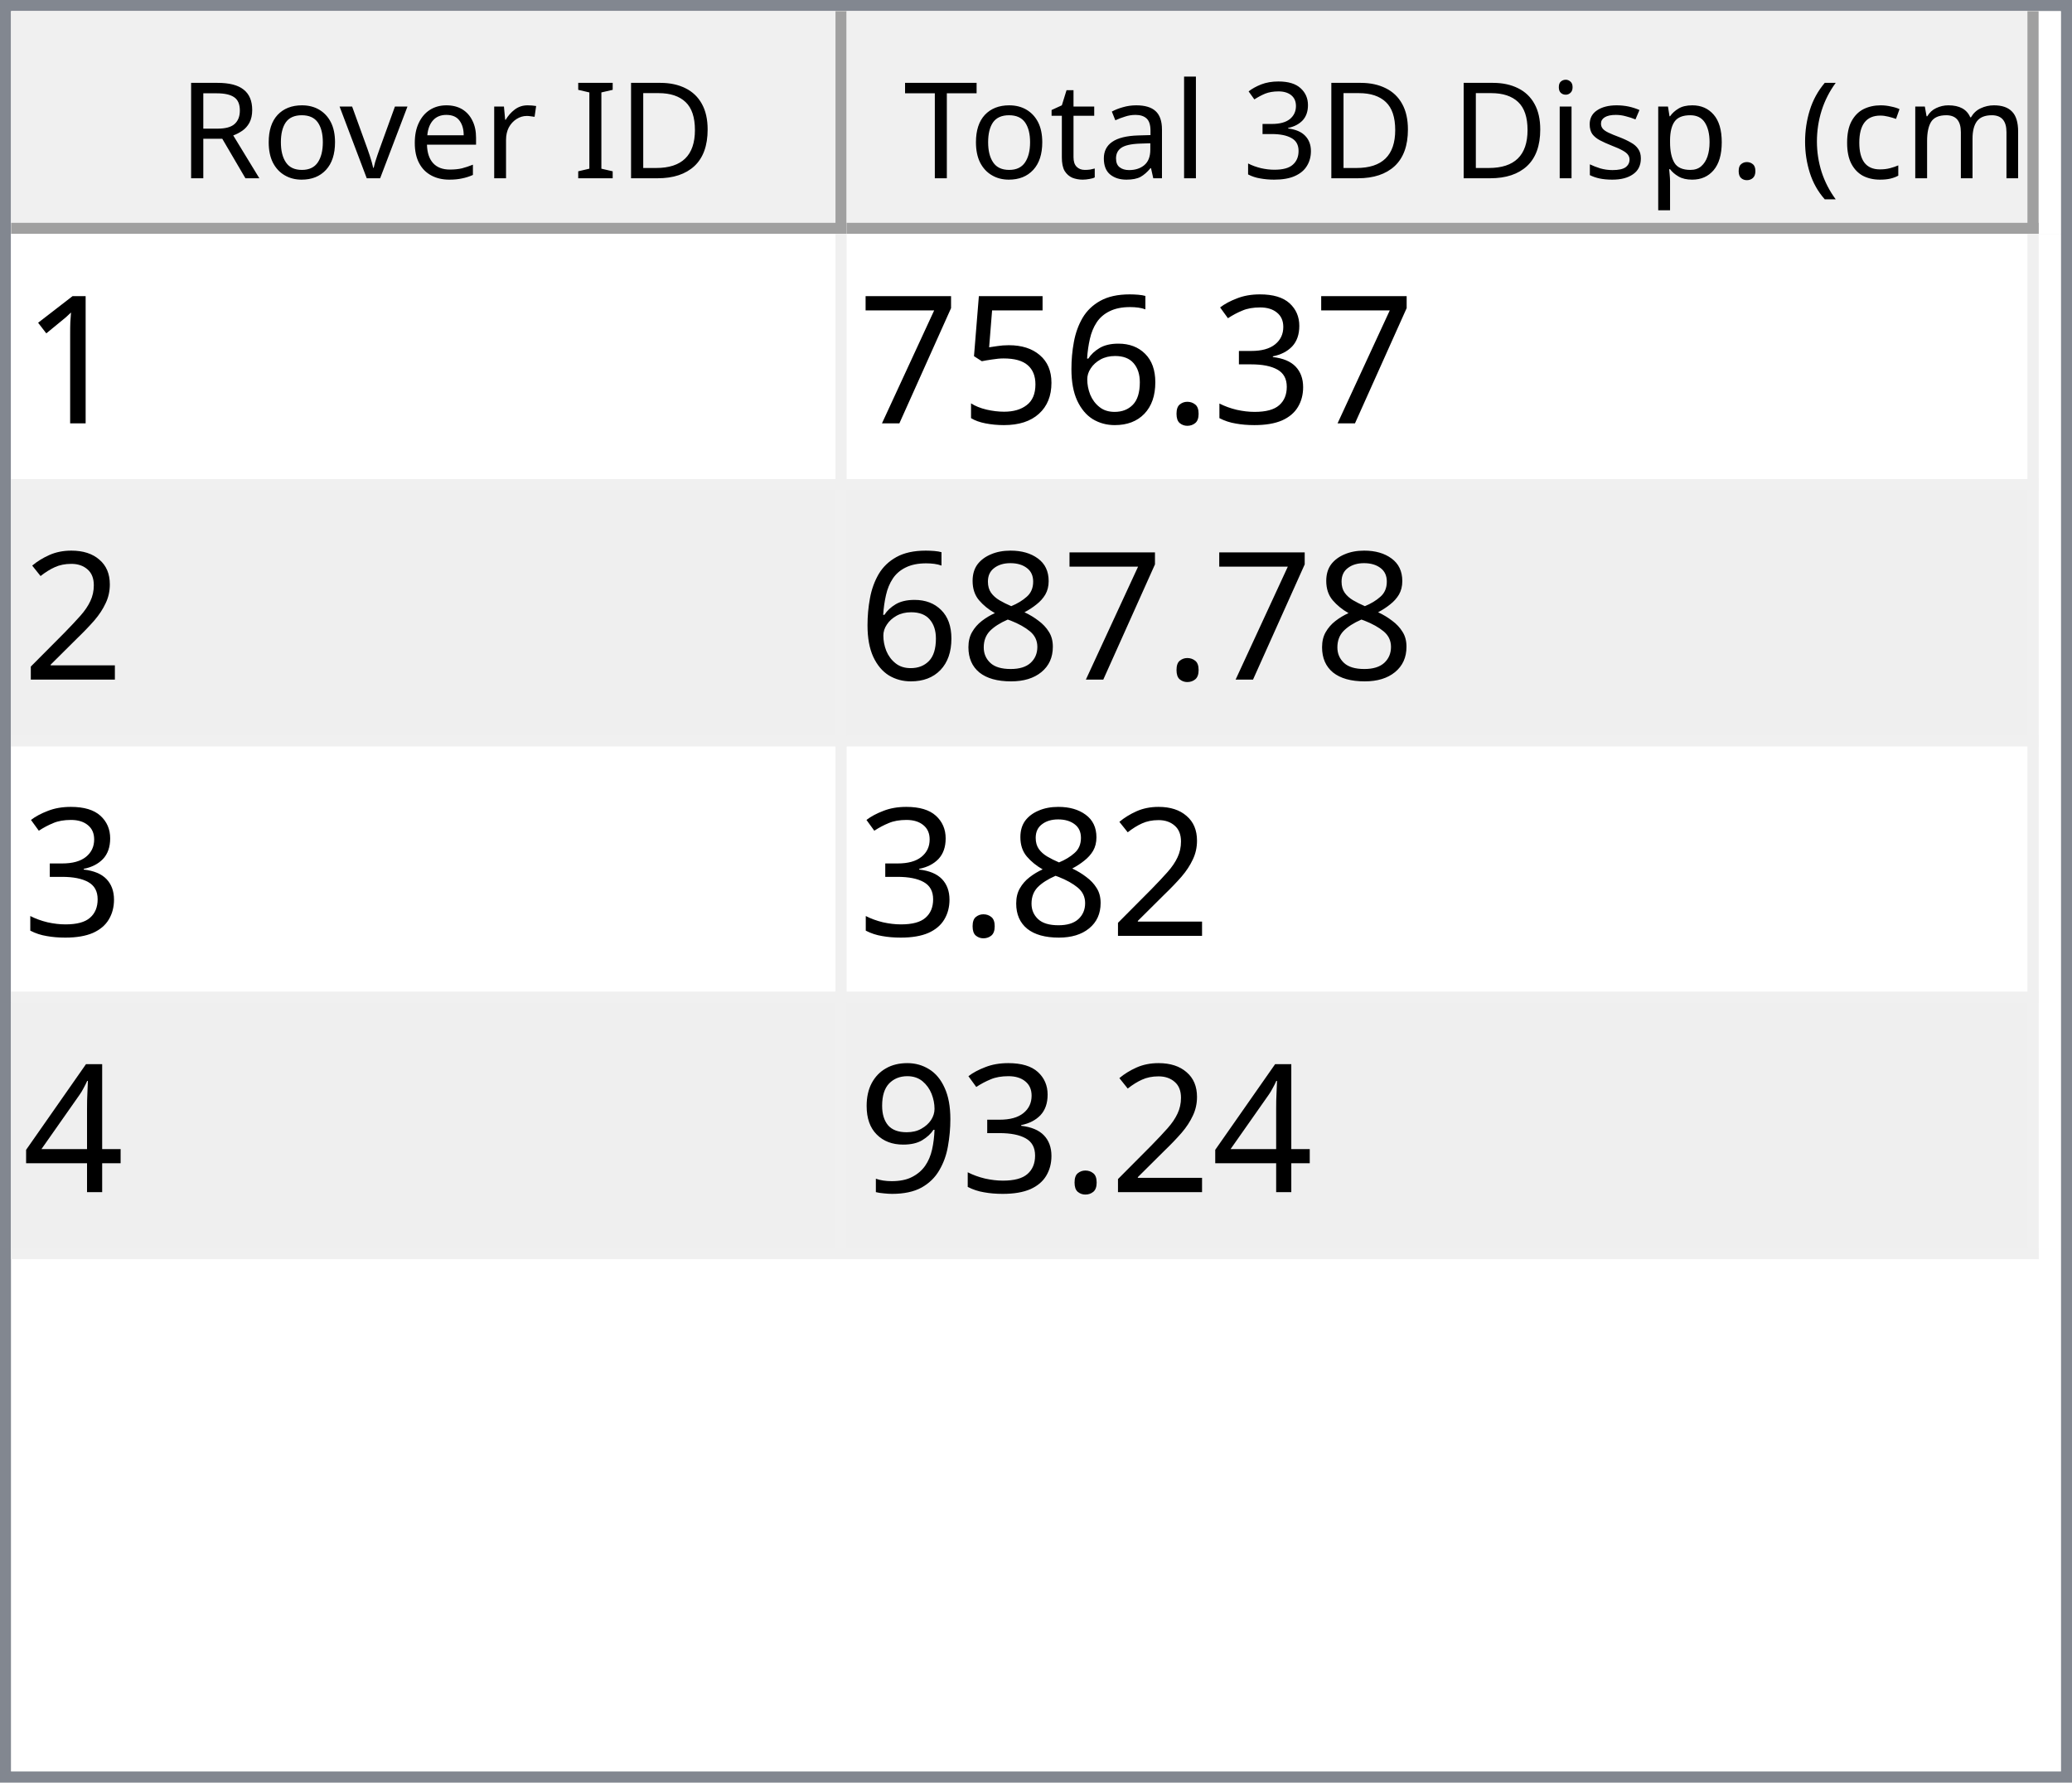
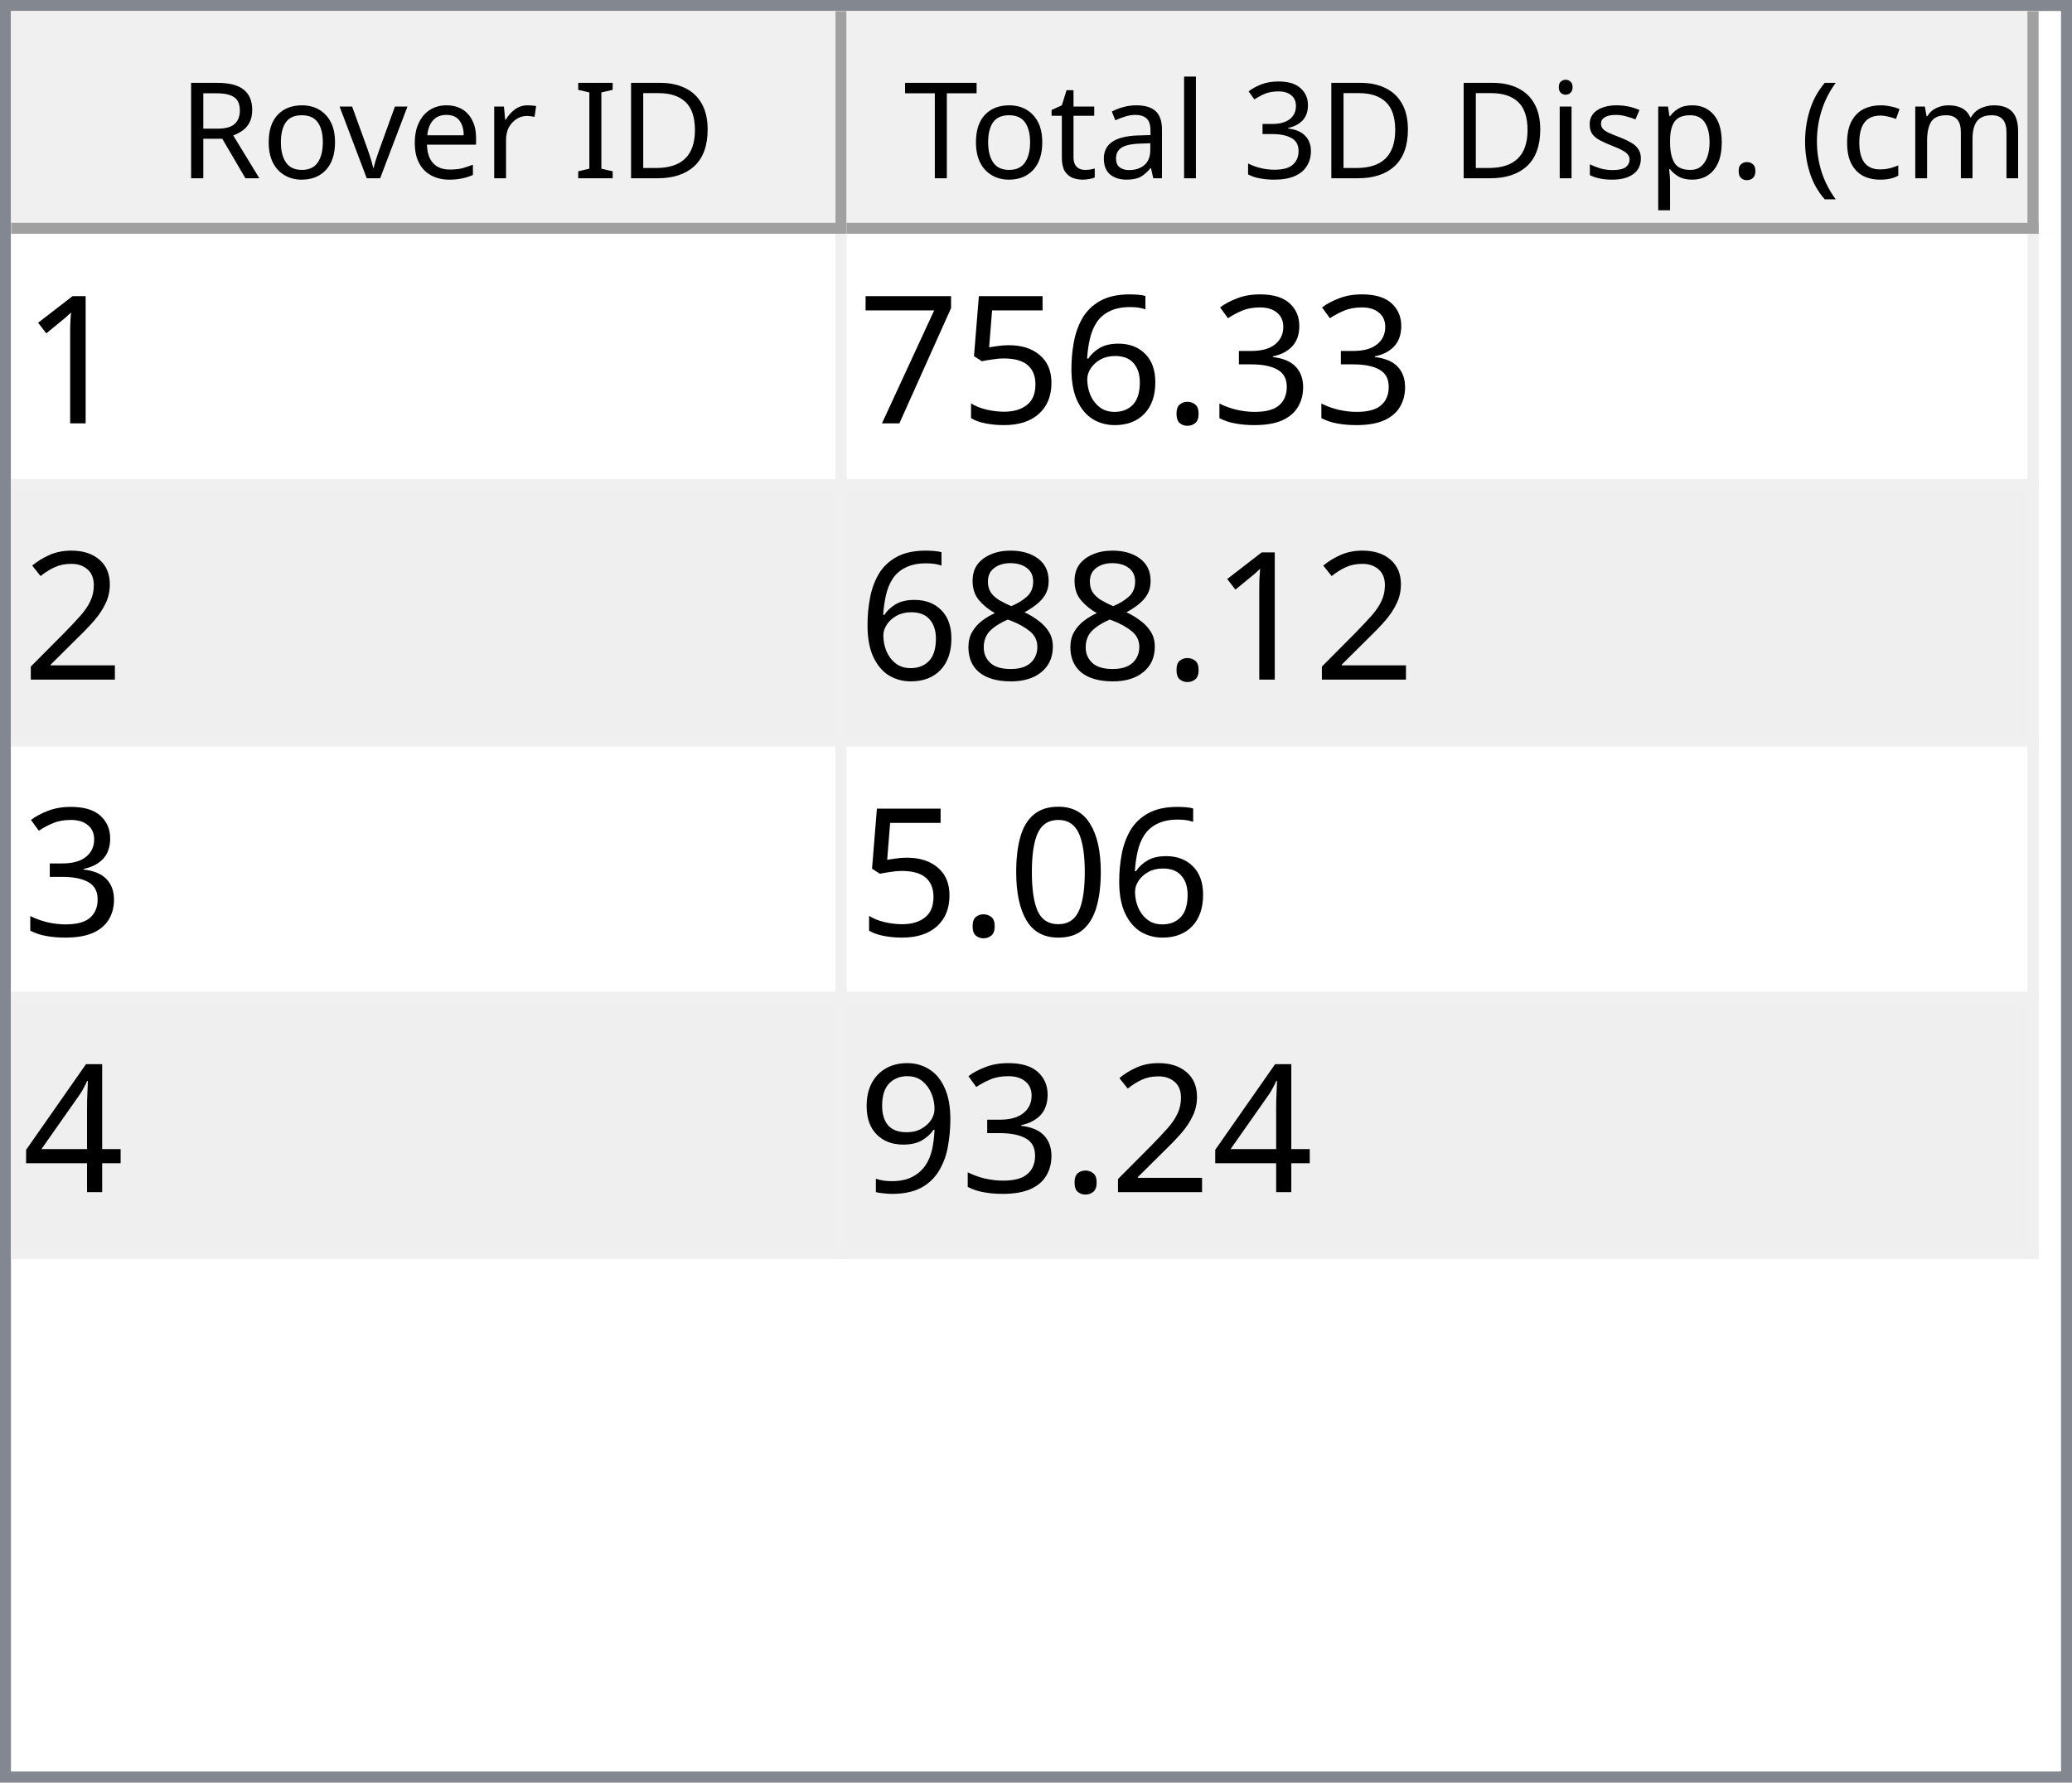
<svg xmlns="http://www.w3.org/2000/svg" style="fill-opacity:1; color-rendering:auto; color-interpolation:auto; text-rendering:auto; stroke:black; stroke-linecap:square; stroke-miterlimit:10; shape-rendering:auto; stroke-opacity:1; fill:black; stroke-dasharray:none; font-weight:normal; stroke-width:1; font-family:'Dialog'; font-style:normal; stroke-linejoin:miter; font-size:12px; stroke-dashoffset:0; image-rendering:auto;" width="186" height="160">
  <defs id="genericDefs" />
  <g>
    <defs id="defs1">
      <clipPath clipPathUnits="userSpaceOnUse" id="clipPath1">
        <path d="M0 0 L186 0 L186 160 L0 160 L0 0 Z" />
      </clipPath>
      <clipPath clipPathUnits="userSpaceOnUse" id="clipPath2">
        <path d="M0 0 L0 160 L186 160 L186 0 Z" />
      </clipPath>
      <clipPath clipPathUnits="userSpaceOnUse" id="clipPath3">
        <path d="M0 0 L0 20 L184 20 L184 0 Z" />
      </clipPath>
      <clipPath clipPathUnits="userSpaceOnUse" id="clipPath4">
        <path d="M0 0 L0 20 L75 20 L75 0 Z" />
      </clipPath>
      <clipPath clipPathUnits="userSpaceOnUse" id="clipPath5">
        <path d="M1 1 L1 19 L74 19 L74 1 Z" />
      </clipPath>
      <clipPath clipPathUnits="userSpaceOnUse" id="clipPath6">
        <path d="M0 0 L0 18 L73 18 L73 0 Z" />
      </clipPath>
      <clipPath clipPathUnits="userSpaceOnUse" id="clipPath7">
        <path d="M-0.5 -0.5 L-0.5 19.5 L74.5 19.5 L74.5 -0.5 Z" />
      </clipPath>
      <clipPath clipPathUnits="userSpaceOnUse" id="clipPath8">
        <path d="M0 0 L0 20 L107 20 L107 0 Z" />
      </clipPath>
      <clipPath clipPathUnits="userSpaceOnUse" id="clipPath9">
        <path d="M1 1 L1 19 L106 19 L106 1 Z" />
      </clipPath>
      <clipPath clipPathUnits="userSpaceOnUse" id="clipPath10">
        <path d="M0 0 L0 18 L105 18 L105 0 Z" />
      </clipPath>
      <clipPath clipPathUnits="userSpaceOnUse" id="clipPath11">
        <path d="M-0.5 -0.5 L-0.5 19.5 L106.5 19.5 L106.5 -0.5 Z" />
      </clipPath>
      <clipPath clipPathUnits="userSpaceOnUse" id="clipPath12">
        <path d="M0 0 L0 138 L184 138 L184 0 Z" />
      </clipPath>
      <clipPath clipPathUnits="userSpaceOnUse" id="clipPath13">
        <path d="M0 0 L0 92 L182 92 L182 0 Z" />
      </clipPath>
      <clipPath clipPathUnits="userSpaceOnUse" id="clipPath14">
        <path d="M-0.5 -0.5 L-0.5 91.5 L181.5 91.5 L181.5 -0.5 Z" />
      </clipPath>
      <clipPath clipPathUnits="userSpaceOnUse" id="clipPath15">
        <path d="M0 0 L0 22 L74 22 L74 0 Z" />
      </clipPath>
      <clipPath clipPathUnits="userSpaceOnUse" id="clipPath16">
        <path d="M0 0 L0 22 L106 22 L106 0 Z" />
      </clipPath>
      <font horiz-adv-x="64.551" id="font1">
        <font-face ascent="107.91" descent="25.098" units-per-em="100" style="font-style:normal; font-family:Segoe UI; font-weight:normal;" />
        <missing-glyph horiz-adv-x="64.551" d="M8.109 0 L8.109 68.266 L56.453 68.266 L56.453 0 L8.109 0 ZM15.328 7.234 L49.219 7.234 L49.219 61.031 L15.328 61.031 L15.328 7.234 Z" />
        <glyph unicode="D" horiz-adv-x="70.117" d="M9.188 0 L9.188 70.016 L28.516 70.016 Q65.531 70.016 65.531 35.891 Q65.531 19.672 55.25 9.836 Q44.969 0 27.734 0 L9.188 0 ZM17.391 62.594 L17.391 7.422 L27.828 7.422 Q41.609 7.422 49.273 14.797 Q56.938 22.172 56.938 35.688 Q56.938 62.594 28.328 62.594 L17.391 62.594 Z" />
        <glyph unicode="I" horiz-adv-x="26.611" d="M17.391 0 L9.188 0 L9.188 70.016 L17.391 70.016 L17.391 0 Z" />
        <glyph unicode=" " horiz-adv-x="27.393" d="" />
        <glyph unicode="r" horiz-adv-x="34.766" d="M34.188 41.891 Q32.078 43.5 28.125 43.5 Q23 43.5 19.555 38.672 Q16.109 33.844 16.109 25.484 L16.109 0 L8.109 0 L8.109 50 L16.109 50 L16.109 39.703 L16.312 39.703 Q18.016 44.969 21.531 47.922 Q25.047 50.875 29.391 50.875 Q32.516 50.875 34.188 50.203 L34.188 41.891 Z" />
        <glyph unicode="e" horiz-adv-x="52.295" d="M48.297 23 L12.984 23 Q13.188 14.656 17.484 10.109 Q21.781 5.562 29.297 5.562 Q37.75 5.562 44.828 11.141 L44.828 3.609 Q38.234 -1.172 27.391 -1.172 Q16.797 -1.172 10.742 5.641 Q4.688 12.453 4.688 24.812 Q4.688 36.469 11.305 43.82 Q17.922 51.172 27.734 51.172 Q37.547 51.172 42.922 44.828 Q48.297 38.484 48.297 27.203 L48.297 23 ZM40.094 29.781 Q40.047 36.719 36.75 40.578 Q33.453 44.438 27.594 44.438 Q21.922 44.438 17.969 40.383 Q14.016 36.328 13.094 29.781 L40.094 29.781 Z" />
        <glyph unicode="v" horiz-adv-x="47.9" d="M47.406 50 L27.484 0 L19.625 0 L0.688 50 L9.469 50 L22.172 13.672 Q23.578 9.672 23.922 6.688 L24.125 6.688 Q24.609 10.453 25.688 13.484 L38.969 50 L47.406 50 Z" />
        <glyph unicode="o" horiz-adv-x="58.594" d="M29 -1.172 Q17.922 -1.172 11.305 5.836 Q4.688 12.844 4.688 24.422 Q4.688 37.016 11.57 44.094 Q18.453 51.172 30.172 51.172 Q41.359 51.172 47.633 44.289 Q53.906 37.406 53.906 25.203 Q53.906 13.234 47.141 6.031 Q40.375 -1.172 29 -1.172 ZM29.594 44.438 Q21.875 44.438 17.383 39.188 Q12.891 33.938 12.891 24.703 Q12.891 15.828 17.43 10.695 Q21.969 5.562 29.594 5.562 Q37.359 5.562 41.531 10.594 Q45.703 15.625 45.703 24.906 Q45.703 34.281 41.531 39.359 Q37.359 44.438 29.594 44.438 Z" />
        <glyph unicode="R" horiz-adv-x="59.814" d="M59.375 0 L49.609 0 L37.891 19.625 Q36.281 22.359 34.766 24.289 Q33.25 26.219 31.664 27.438 Q30.078 28.656 28.25 29.219 Q26.422 29.781 24.125 29.781 L17.391 29.781 L17.391 0 L9.188 0 L9.188 70.016 L30.078 70.016 Q34.672 70.016 38.555 68.867 Q42.438 67.719 45.289 65.375 Q48.141 63.031 49.758 59.547 Q51.375 56.062 51.375 51.375 Q51.375 47.703 50.273 44.656 Q49.172 41.609 47.148 39.211 Q45.125 36.812 42.266 35.133 Q39.406 33.453 35.844 32.516 L35.844 32.328 Q37.594 31.547 38.891 30.547 Q40.188 29.547 41.359 28.18 Q42.531 26.812 43.68 25.078 Q44.828 23.344 46.234 21.047 L59.375 0 ZM17.391 62.594 L17.391 37.203 L28.516 37.203 Q31.594 37.203 34.203 38.133 Q36.812 39.062 38.719 40.797 Q40.625 42.531 41.703 45.047 Q42.781 47.562 42.781 50.688 Q42.781 56.297 39.141 59.445 Q35.5 62.594 28.609 62.594 L17.391 62.594 Z" />
        <glyph unicode=")" horiz-adv-x="30.176" d="M8.297 -15.922 L1.172 -15.922 Q16.406 2.344 16.406 26.812 Q16.406 51.469 1.078 70.016 L8.297 70.016 Q23.531 52.156 23.531 26.703 Q23.531 1.375 8.297 -15.922 Z" />
        <glyph unicode="m" horiz-adv-x="86.133" d="M79.109 0 L71.094 0 L71.094 28.719 Q71.094 37.016 68.531 40.727 Q65.969 44.438 59.906 44.438 Q54.781 44.438 51.195 39.75 Q47.609 35.062 47.609 28.516 L47.609 0 L39.594 0 L39.594 29.688 Q39.594 44.438 28.219 44.438 Q22.953 44.438 19.531 40.016 Q16.109 35.594 16.109 28.516 L16.109 0 L8.109 0 L8.109 50 L16.109 50 L16.109 42.094 L16.312 42.094 Q21.625 51.172 31.844 51.172 Q36.969 51.172 40.773 48.312 Q44.578 45.453 46 40.828 Q51.562 51.172 62.594 51.172 Q79.109 51.172 79.109 30.812 L79.109 0 Z" />
        <glyph unicode="c" horiz-adv-x="46.191" d="M42.188 2.297 Q36.422 -1.172 28.516 -1.172 Q17.828 -1.172 11.258 5.789 Q4.688 12.75 4.688 23.828 Q4.688 36.188 11.766 43.68 Q18.844 51.172 30.672 51.172 Q37.25 51.172 42.281 48.734 L42.281 40.531 Q36.719 44.438 30.375 44.438 Q22.703 44.438 17.797 38.945 Q12.891 33.453 12.891 24.516 Q12.891 15.719 17.508 10.641 Q22.125 5.562 29.891 5.562 Q36.422 5.562 42.188 9.906 L42.188 2.297 Z" />
        <glyph unicode="(" horiz-adv-x="30.176" d="M29.109 -15.922 L21.969 -15.922 Q6.844 1.375 6.844 26.703 Q6.844 52.156 21.969 70.016 L29.203 70.016 Q13.875 51.469 13.875 26.812 Q13.875 2.344 29.109 -15.922 Z" />
        <glyph unicode="." horiz-adv-x="21.68" d="M10.891 -1.078 Q8.641 -1.078 7.055 0.539 Q5.469 2.156 5.469 4.391 Q5.469 6.641 7.055 8.273 Q8.641 9.906 10.891 9.906 Q13.188 9.906 14.797 8.273 Q16.406 6.641 16.406 4.391 Q16.406 2.156 14.797 0.539 Q13.188 -1.078 10.891 -1.078 Z" />
        <glyph unicode="p" horiz-adv-x="58.789" d="M16.312 7.234 L16.109 7.234 L16.109 -23 L8.109 -23 L8.109 50 L16.109 50 L16.109 41.219 L16.312 41.219 Q22.219 51.172 33.594 51.172 Q43.266 51.172 48.688 44.461 Q54.109 37.75 54.109 26.469 Q54.109 13.922 48 6.375 Q41.891 -1.172 31.297 -1.172 Q21.578 -1.172 16.312 7.234 ZM16.109 27.391 L16.109 20.406 Q16.109 14.203 20.141 9.883 Q24.172 5.562 30.375 5.562 Q37.641 5.562 41.773 11.133 Q45.906 16.703 45.906 26.609 Q45.906 34.969 42.047 39.703 Q38.188 44.438 31.594 44.438 Q24.609 44.438 20.359 39.578 Q16.109 34.719 16.109 27.391 Z" />
        <glyph unicode="s" horiz-adv-x="42.432" d="M5.078 1.812 L5.078 10.406 Q11.625 5.562 19.484 5.562 Q30.031 5.562 30.031 12.594 Q30.031 14.594 29.125 15.992 Q28.219 17.391 26.68 18.461 Q25.141 19.531 23.07 20.383 Q21 21.234 18.609 22.172 Q15.281 23.484 12.766 24.828 Q10.25 26.172 8.57 27.859 Q6.891 29.547 6.031 31.695 Q5.172 33.844 5.172 36.719 Q5.172 40.234 6.789 42.945 Q8.406 45.656 11.086 47.484 Q13.766 49.312 17.211 50.242 Q20.656 51.172 24.312 51.172 Q30.812 51.172 35.938 48.922 L35.938 40.828 Q30.422 44.438 23.25 44.438 Q21 44.438 19.195 43.922 Q17.391 43.406 16.094 42.477 Q14.797 41.547 14.086 40.258 Q13.375 38.969 13.375 37.406 Q13.375 35.453 14.086 34.133 Q14.797 32.812 16.164 31.789 Q17.531 30.766 19.484 29.938 Q21.438 29.109 23.922 28.125 Q27.25 26.859 29.883 25.516 Q32.516 24.172 34.375 22.484 Q36.234 20.797 37.234 18.602 Q38.234 16.406 38.234 13.375 Q38.234 9.672 36.602 6.938 Q34.969 4.203 32.234 2.398 Q29.5 0.594 25.93 -0.289 Q22.359 -1.172 18.453 -1.172 Q10.75 -1.172 5.078 1.812 Z" />
        <glyph unicode="i" horiz-adv-x="24.219" d="M12.203 62.703 Q10.062 62.703 8.547 64.164 Q7.031 65.625 7.031 67.875 Q7.031 70.125 8.547 71.609 Q10.062 73.094 12.203 73.094 Q14.406 73.094 15.945 71.609 Q17.484 70.125 17.484 67.875 Q17.484 65.719 15.945 64.211 Q14.406 62.703 12.203 62.703 ZM16.109 0 L8.109 0 L8.109 50 L16.109 50 L16.109 0 Z" />
        <glyph unicode="3" horiz-adv-x="53.906" d="M46.531 19.828 Q46.531 15.094 44.75 11.211 Q42.969 7.328 39.719 4.57 Q36.469 1.812 31.93 0.297 Q27.391 -1.219 21.922 -1.219 Q11.922 -1.219 6 2.594 L6 11.188 Q13.094 5.609 22.219 5.609 Q25.875 5.609 28.828 6.539 Q31.781 7.469 33.906 9.227 Q36.031 10.984 37.18 13.477 Q38.328 15.969 38.328 19.094 Q38.328 32.812 18.797 32.812 L12.984 32.812 L12.984 39.594 L18.5 39.594 Q35.797 39.594 35.797 52.484 Q35.797 64.406 22.609 64.406 Q15.188 64.406 8.688 59.422 L8.688 67.188 Q15.375 71.188 24.609 71.188 Q29 71.188 32.57 69.969 Q36.141 68.75 38.68 66.555 Q41.219 64.359 42.609 61.281 Q44 58.203 44 54.5 Q44 40.672 30.031 36.719 L30.031 36.531 Q33.594 36.141 36.625 34.797 Q39.656 33.453 41.852 31.305 Q44.047 29.156 45.289 26.25 Q46.531 23.344 46.531 19.828 Z" />
        <glyph unicode="l" horiz-adv-x="24.219" d="M16.109 0 L8.109 0 L8.109 74.031 L16.109 74.031 L16.109 0 Z" />
        <glyph unicode="a" horiz-adv-x="50.879" d="M43.891 0 L35.891 0 L35.891 7.812 L35.688 7.812 Q30.469 -1.172 20.312 -1.172 Q12.844 -1.172 8.617 2.781 Q4.391 6.734 4.391 13.281 Q4.391 27.297 20.906 29.594 L35.891 31.688 Q35.891 44.438 25.594 44.438 Q16.547 44.438 9.281 38.281 L9.281 46.484 Q16.656 51.172 26.266 51.172 Q43.891 51.172 43.891 32.516 L43.891 0 ZM35.891 25.297 L23.828 23.641 Q18.266 22.859 15.43 20.875 Q12.594 18.891 12.594 13.875 Q12.594 10.203 15.211 7.883 Q17.828 5.562 22.172 5.562 Q28.125 5.562 32.008 9.742 Q35.891 13.922 35.891 20.312 L35.891 25.297 Z" />
        <glyph unicode="t" horiz-adv-x="33.887" d="M31.297 0.484 Q28.469 -1.078 23.828 -1.078 Q10.688 -1.078 10.688 13.578 L10.688 43.172 L2.094 43.172 L2.094 50 L10.688 50 L10.688 62.203 L18.703 64.797 L18.703 50 L31.297 50 L31.297 43.172 L18.703 43.172 L18.703 14.984 Q18.703 9.969 20.414 7.82 Q22.125 5.672 26.078 5.672 Q29.109 5.672 31.297 7.328 L31.297 0.484 Z" />
        <glyph unicode="T" horiz-adv-x="52.393" d="M50.594 62.594 L30.375 62.594 L30.375 0 L22.172 0 L22.172 62.594 L2 62.594 L2 70.016 L50.594 70.016 L50.594 62.594 Z" />
      </font>
      <font horiz-adv-x="75.0" id="font2">
        <font-face ascent="100.537" descent="21.973" units-per-em="100" style="font-style:normal; font-family:sans-serif; font-weight:normal;" />
        <missing-glyph horiz-adv-x="75.0" d="M12.5 0 L12.5 62.5 L62.5 62.5 L62.5 0 L12.5 0 ZM14.062 1.562 L60.938 1.562 L60.938 60.938 L14.062 60.938 L14.062 1.562 Z" />
        <glyph unicode="1" horiz-adv-x="55.615" d="M37.25 0 L28.469 0 L28.469 56 Q25.297 52.984 20.141 49.953 Q14.984 46.922 10.891 45.406 L10.891 53.906 Q18.266 57.375 23.781 62.305 Q29.297 67.234 31.594 71.875 L37.25 71.875 L37.25 0 Z" />
        <glyph unicode="3" horiz-adv-x="55.615" d="M4.203 18.891 L12.984 20.062 Q14.5 12.594 18.141 9.297 Q21.781 6 27 6 Q33.203 6 37.477 10.297 Q41.75 14.594 41.75 20.953 Q41.75 27 37.797 30.93 Q33.844 34.859 27.734 34.859 Q25.25 34.859 21.531 33.891 L22.516 41.609 Q23.391 41.5 23.922 41.5 Q29.547 41.5 34.039 44.43 Q38.531 47.359 38.531 53.469 Q38.531 58.297 35.258 61.477 Q31.984 64.656 26.812 64.656 Q21.688 64.656 18.266 61.43 Q14.844 58.203 13.875 51.766 L5.078 53.328 Q6.688 62.156 12.398 67.016 Q18.109 71.875 26.609 71.875 Q32.469 71.875 37.398 69.359 Q42.328 66.844 44.945 62.5 Q47.562 58.156 47.562 53.266 Q47.562 48.641 45.07 44.828 Q42.578 41.016 37.703 38.766 Q44.047 37.312 47.562 32.695 Q51.078 28.078 51.078 21.141 Q51.078 11.766 44.242 5.25 Q37.406 -1.266 26.953 -1.266 Q17.531 -1.266 11.305 4.352 Q5.078 9.969 4.203 18.891 Z" />
        <glyph unicode="." horiz-adv-x="27.783" d="M9.078 0 L9.078 10.016 L19.094 10.016 L19.094 0 L9.078 0 Z" />
        <glyph unicode="6" horiz-adv-x="55.615" d="M49.75 54.047 L41.016 53.375 Q39.844 58.547 37.703 60.891 Q34.125 64.656 28.906 64.656 Q24.703 64.656 21.531 62.312 Q17.391 59.281 14.992 53.469 Q12.594 47.656 12.5 36.922 Q15.672 41.75 20.266 44.094 Q24.859 46.438 29.891 46.438 Q38.672 46.438 44.852 39.969 Q51.031 33.5 51.031 23.25 Q51.031 16.5 48.125 10.719 Q45.219 4.938 40.141 1.859 Q35.062 -1.219 28.609 -1.219 Q17.625 -1.219 10.695 6.859 Q3.766 14.938 3.766 33.5 Q3.766 54.25 11.422 63.672 Q18.109 71.875 29.438 71.875 Q37.891 71.875 43.289 67.141 Q48.688 62.406 49.75 54.047 ZM13.875 23.188 Q13.875 18.656 15.797 14.508 Q17.719 10.359 21.188 8.18 Q24.656 6 28.469 6 Q34.031 6 38.039 10.492 Q42.047 14.984 42.047 22.703 Q42.047 30.125 38.086 34.398 Q34.125 38.672 28.125 38.672 Q22.172 38.672 18.023 34.398 Q13.875 30.125 13.875 23.188 Z" />
        <glyph unicode="5" horiz-adv-x="55.615" d="M4.156 18.75 L13.375 19.531 Q14.406 12.797 18.141 9.398 Q21.875 6 27.156 6 Q33.5 6 37.891 10.789 Q42.281 15.578 42.281 23.484 Q42.281 31 38.062 35.352 Q33.844 39.703 27 39.703 Q22.75 39.703 19.336 37.773 Q15.922 35.844 13.969 32.766 L5.719 33.844 L12.641 70.609 L48.25 70.609 L48.25 62.203 L19.672 62.203 L15.828 42.969 Q22.266 47.469 29.344 47.469 Q38.719 47.469 45.164 40.969 Q51.609 34.469 51.609 24.266 Q51.609 14.547 45.953 7.469 Q39.062 -1.219 27.156 -1.219 Q17.391 -1.219 11.211 4.25 Q5.031 9.719 4.156 18.75 Z" />
        <glyph unicode="7" horiz-adv-x="55.615" d="M4.734 62.203 L4.734 70.656 L51.078 70.656 L51.078 63.812 Q44.234 56.547 37.523 44.484 Q30.812 32.422 27.156 19.672 Q24.516 10.688 23.781 0 L14.75 0 Q14.891 8.453 18.062 20.414 Q21.234 32.375 27.172 43.484 Q33.109 54.594 39.797 62.203 L4.734 62.203 Z" />
        <glyph unicode="2" horiz-adv-x="55.615" d="M50.344 8.453 L50.344 0 L3.031 0 Q2.938 3.172 4.047 6.109 Q5.859 10.938 9.836 15.625 Q13.812 20.312 21.344 26.469 Q33.016 36.031 37.117 41.625 Q41.219 47.219 41.219 52.203 Q41.219 57.422 37.477 61.008 Q33.734 64.594 27.734 64.594 Q21.391 64.594 17.578 60.789 Q13.766 56.984 13.719 50.25 L4.688 51.172 Q5.609 61.281 11.664 66.578 Q17.719 71.875 27.938 71.875 Q38.234 71.875 44.242 66.164 Q50.25 60.453 50.25 52 Q50.25 47.703 48.492 43.555 Q46.734 39.406 42.656 34.812 Q38.578 30.219 29.109 22.219 Q21.188 15.578 18.945 13.211 Q16.703 10.844 15.234 8.453 L50.344 8.453 Z" />
        <glyph unicode="8" horiz-adv-x="55.615" d="M17.672 38.812 Q12.203 40.828 9.57 44.539 Q6.938 48.25 6.938 53.422 Q6.938 61.234 12.555 66.555 Q18.172 71.875 27.484 71.875 Q36.859 71.875 42.578 66.43 Q48.297 60.984 48.297 53.172 Q48.297 48.188 45.68 44.508 Q43.062 40.828 37.75 38.812 Q44.344 36.672 47.781 31.883 Q51.219 27.094 51.219 20.453 Q51.219 11.281 44.727 5.031 Q38.234 -1.219 27.641 -1.219 Q17.047 -1.219 10.547 5.055 Q4.047 11.328 4.047 20.703 Q4.047 27.688 7.594 32.398 Q11.141 37.109 17.672 38.812 ZM15.922 53.719 Q15.922 48.641 19.195 45.414 Q22.469 42.188 27.688 42.188 Q32.766 42.188 36.016 45.383 Q39.266 48.578 39.266 53.219 Q39.266 58.062 35.914 61.359 Q32.562 64.656 27.594 64.656 Q22.562 64.656 19.242 61.43 Q15.922 58.203 15.922 53.719 ZM13.094 20.656 Q13.094 16.891 14.875 13.375 Q16.656 9.859 20.172 7.93 Q23.688 6 27.734 6 Q34.031 6 38.133 10.055 Q42.234 14.109 42.234 20.359 Q42.234 26.703 38.016 30.859 Q33.797 35.016 27.438 35.016 Q21.234 35.016 17.164 30.914 Q13.094 26.812 13.094 20.656 Z" />
+         <glyph unicode="0" horiz-adv-x="55.615" d="M4.156 35.297 Q4.156 48 6.766 55.742 Q9.375 63.484 14.523 67.68 Q19.672 71.875 27.484 71.875 Q33.25 71.875 37.594 69.555 Q41.938 67.234 44.773 62.867 Q47.609 58.5 49.219 52.227 Q50.828 45.953 50.828 35.297 Q50.828 22.703 48.242 14.969 Q45.656 7.234 40.508 3.008 Q35.359 -1.219 27.484 -1.219 Q17.141 -1.219 11.234 6.203 Q4.156 15.141 4.156 35.297 ZM13.188 35.297 Q13.188 17.672 17.312 11.836 Q21.438 6 27.484 6 Q33.547 6 37.672 11.859 Q41.797 17.719 41.797 35.297 Q41.797 52.984 37.672 58.789 Q33.547 64.594 27.391 64.594 Q21.344 64.594 17.719 59.469 Q13.188 52.938 13.188 35.297 Z" />
        <glyph unicode="4" horiz-adv-x="55.615" d="M32.328 0 L32.328 17.141 L1.266 17.141 L1.266 25.203 L33.938 71.578 L41.109 71.578 L41.109 25.203 L50.781 25.203 L50.781 17.141 L41.109 17.141 L41.109 0 L32.328 0 ZM32.328 25.203 L32.328 57.469 L9.906 25.203 L32.328 25.203 Z" />
        <glyph unicode="9" horiz-adv-x="55.615" d="M5.469 16.547 L13.922 17.328 Q14.984 11.375 18.016 8.688 Q21.047 6 25.781 6 Q29.828 6 32.883 7.859 Q35.938 9.719 37.891 12.82 Q39.844 15.922 41.164 21.195 Q42.484 26.469 42.484 31.938 Q42.484 32.516 42.438 33.688 Q39.797 29.5 35.234 26.883 Q30.672 24.266 25.344 24.266 Q16.453 24.266 10.305 30.711 Q4.156 37.156 4.156 47.703 Q4.156 58.594 10.578 65.234 Q17 71.875 26.656 71.875 Q33.641 71.875 39.43 68.117 Q45.219 64.359 48.219 57.398 Q51.219 50.438 51.219 37.25 Q51.219 23.531 48.242 15.406 Q45.266 7.281 39.383 3.031 Q33.5 -1.219 25.594 -1.219 Q17.188 -1.219 11.867 3.445 Q6.547 8.109 5.469 16.547 ZM41.453 48.141 Q41.453 55.719 37.43 60.156 Q33.406 64.594 27.734 64.594 Q21.875 64.594 17.531 59.812 Q13.188 55.031 13.188 47.406 Q13.188 40.578 17.312 36.305 Q21.438 32.031 27.484 32.031 Q33.594 32.031 37.523 36.305 Q41.453 40.578 41.453 48.141 Z" />
      </font>
    </defs>
    <g style="fill:white; stroke:white;">
      <rect x="0" y="0" width="186" style="clip-path:url(#clipPath1); stroke:none;" height="160" />
    </g>
    <g style="fill:white; text-rendering:optimizeSpeed; color-rendering:optimizeSpeed; image-rendering:optimizeSpeed; shape-rendering:crispEdges; stroke:white; color-interpolation:sRGB;">
      <rect x="0" width="186" height="160" y="0" style="stroke:none;" />
      <path style="stroke:none;" d="M0 160 L186 160 L186 0 L0 0 Z" />
    </g>
    <g style="fill:rgb(240,240,240); font-family:'Segoe UI'; stroke:rgb(240,240,240);">
      <rect x="0" y="0" width="186" style="clip-path:url(#clipPath2); stroke:none;" height="160" />
    </g>
    <g style="fill:rgb(130,135,144); font-family:'Segoe UI'; stroke:rgb(130,135,144);">
      <path d="M0 0 L186 0 L186 160 L0 160 L0 0 ZM1 1 L185 1 L185 159 L1 159 L1 1 Z" style="fill-rule:evenodd; clip-path:url(#clipPath2); stroke:none;" />
    </g>
    <g style="fill:white; font-family:'Segoe UI'; stroke:white;" transform="translate(1,1)">
      <rect x="0" y="0" width="184" style="clip-path:url(#clipPath3); stroke:none;" height="20" />
    </g>
    <g style="fill:rgb(240,240,240); font-family:'Segoe UI'; stroke:rgb(240,240,240);" transform="translate(1,1)">
      <rect x="0" y="0" width="75" style="clip-path:url(#clipPath4); stroke:none;" height="20" />
    </g>
    <g style="font-family:'Segoe UI';" transform="translate(2,2)">
      <text x="14" xml:space="preserve" y="14" style="clip-path:url(#clipPath6); stroke:none;">Rover ID</text>
    </g>
    <g style="fill:rgb(160,160,160); font-family:'Segoe UI'; stroke:rgb(160,160,160); stroke-linejoin:bevel;" transform="translate(1.5,1.5)">
      <line x1="74" x2="74" y1="0" style="fill:none; clip-path:url(#clipPath7);" y2="19" />
    </g>
    <g style="fill:rgb(160,160,160); font-family:'Segoe UI'; stroke:rgb(160,160,160); stroke-linejoin:bevel;" transform="matrix(1,0,0,1,1,1) translate(0.5,0.5)">
      <line x1="0" x2="74" y1="19" style="fill:none; clip-path:url(#clipPath7);" y2="19" />
    </g>
    <g style="fill:rgb(240,240,240); font-family:'Segoe UI'; stroke:rgb(240,240,240);" transform="translate(76,1)">
      <rect x="0" y="0" width="107" style="clip-path:url(#clipPath8); stroke:none;" height="20" />
    </g>
    <g style="font-family:'Segoe UI';" transform="translate(77,2)">
      <text x="1" xml:space="preserve" y="14" style="clip-path:url(#clipPath10); stroke:none;"> Total 3D Disp. (cm)</text>
    </g>
    <g style="fill:rgb(160,160,160); font-family:'Segoe UI'; stroke:rgb(160,160,160); stroke-linejoin:bevel;" transform="translate(76.5,1.5)">
      <line x1="106" x2="106" y1="0" style="fill:none; clip-path:url(#clipPath11);" y2="19" />
    </g>
    <g style="fill:rgb(160,160,160); font-family:'Segoe UI'; stroke:rgb(160,160,160); stroke-linejoin:bevel;" transform="matrix(1,0,0,1,76,1) translate(0.5,0.5)">
      <line x1="0" x2="106" y1="19" style="fill:none; clip-path:url(#clipPath11);" y2="19" />
    </g>
    <g style="fill:white; font-family:'Segoe UI'; stroke:white;" transform="translate(1,21)">
      <rect x="0" y="0" width="184" style="clip-path:url(#clipPath12); stroke:none;" height="138" />
    </g>
    <g style="fill:rgb(240,240,240); font-size:16px; font-family:sans-serif; stroke:rgb(240,240,240);" transform="translate(1,21)">
      <rect x="0" y="0" width="182" style="clip-path:url(#clipPath13); stroke:none;" height="92" />
      <line transform="translate(0.5,0.5)" x1="0" x2="181" y1="22" style="clip-path:url(#clipPath14); fill:none; stroke-linejoin:bevel;" y2="22" />
    </g>
    <g transform="matrix(1,0,0,1,1,21) translate(0.5,0.5)" style="fill:rgb(240,240,240); font-size:16px; font-family:sans-serif; stroke:rgb(240,240,240); stroke-linejoin:bevel;">
      <line x1="0" x2="181" y1="45" style="fill:none; clip-path:url(#clipPath14);" y2="45" />
    </g>
    <g transform="matrix(1,0,0,1,1,21) translate(0.5,0.5)" style="fill:rgb(240,240,240); font-size:16px; font-family:sans-serif; stroke:rgb(240,240,240); stroke-linejoin:bevel;">
      <line x1="0" x2="181" y1="68" style="fill:none; clip-path:url(#clipPath14);" y2="68" />
    </g>
    <g transform="matrix(1,0,0,1,1,21) translate(0.5,0.5)" style="fill:rgb(240,240,240); font-size:16px; font-family:sans-serif; stroke:rgb(240,240,240); stroke-linejoin:bevel;">
      <line x1="0" x2="181" y1="91" style="fill:none; clip-path:url(#clipPath14);" y2="91" />
    </g>
    <g transform="matrix(1,0,0,1,1,21) translate(0.5,0.5)" style="fill:rgb(240,240,240); font-size:16px; font-family:sans-serif; stroke:rgb(240,240,240); stroke-linejoin:bevel;">
      <line x1="74" x2="74" y1="0" style="fill:none; clip-path:url(#clipPath14);" y2="91" />
    </g>
    <g transform="matrix(1,0,0,1,1,21) translate(0.5,0.5)" style="fill:rgb(240,240,240); font-size:16px; font-family:sans-serif; stroke:rgb(240,240,240); stroke-linejoin:bevel;">
      <line x1="181" x2="181" y1="0" style="fill:none; clip-path:url(#clipPath14);" y2="91" />
    </g>
    <g style="fill:white; font-size:16px; font-family:sans-serif; stroke:white;" transform="matrix(1,0,0,1,1,21)">
      <rect x="0" y="0" width="74" style="clip-path:url(#clipPath15); stroke:none;" height="22" />
      <text x="1" y="17" style="fill:black; clip-path:url(#clipPath15); stroke:none;" xml:space="preserve">1</text>
    </g>
    <g style="fill:white; font-size:16px; font-family:sans-serif; stroke:white;" transform="matrix(1,0,0,1,1,21) translate(75,0)">
      <rect x="0" y="0" width="106" style="clip-path:url(#clipPath16); stroke:none;" height="22" />
-       <text x="1" y="17" style="fill:black; clip-path:url(#clipPath16); stroke:none;" xml:space="preserve">756.37</text>
+       <text x="1" y="17" style="fill:black; clip-path:url(#clipPath16); stroke:none;" xml:space="preserve">756.33</text>
    </g>
    <g style="fill:rgb(239,239,239); font-size:16px; font-family:sans-serif; stroke:rgb(239,239,239);" transform="matrix(1,0,0,1,1,21) translate(0,23)">
      <rect x="0" y="0" width="74" style="clip-path:url(#clipPath15); stroke:none;" height="22" />
      <text x="1" y="17" style="fill:black; clip-path:url(#clipPath15); stroke:none;" xml:space="preserve">2</text>
    </g>
    <g style="fill:rgb(239,239,239); font-size:16px; font-family:sans-serif; stroke:rgb(239,239,239);" transform="matrix(1,0,0,1,1,21) translate(75,23)">
      <rect x="0" y="0" width="106" style="clip-path:url(#clipPath16); stroke:none;" height="22" />
-       <text x="1" y="17" style="fill:black; clip-path:url(#clipPath16); stroke:none;" xml:space="preserve">687.78</text>
+       <text x="1" y="17" style="fill:black; clip-path:url(#clipPath16); stroke:none;" xml:space="preserve">688.12</text>
    </g>
    <g style="fill:white; font-size:16px; font-family:sans-serif; stroke:white;" transform="matrix(1,0,0,1,1,21) translate(0,46)">
      <rect x="0" y="0" width="74" style="clip-path:url(#clipPath15); stroke:none;" height="22" />
      <text x="1" y="17" style="fill:black; clip-path:url(#clipPath15); stroke:none;" xml:space="preserve">3</text>
    </g>
    <g style="fill:white; font-size:16px; font-family:sans-serif; stroke:white;" transform="matrix(1,0,0,1,1,21) translate(75,46)">
      <rect x="0" y="0" width="106" style="clip-path:url(#clipPath16); stroke:none;" height="22" />
-       <text x="1" y="17" style="fill:black; clip-path:url(#clipPath16); stroke:none;" xml:space="preserve">3.82</text>
+       <text x="1" y="17" style="fill:black; clip-path:url(#clipPath16); stroke:none;" xml:space="preserve">5.06</text>
    </g>
    <g style="fill:rgb(239,239,239); font-size:16px; font-family:sans-serif; stroke:rgb(239,239,239);" transform="matrix(1,0,0,1,1,21) translate(0,69)">
      <rect x="0" y="0" width="74" style="clip-path:url(#clipPath15); stroke:none;" height="22" />
      <text x="1" y="17" style="fill:black; clip-path:url(#clipPath15); stroke:none;" xml:space="preserve">4</text>
    </g>
    <g style="fill:rgb(239,239,239); font-size:16px; font-family:sans-serif; stroke:rgb(239,239,239);" transform="matrix(1,0,0,1,1,21) translate(75,69)">
      <rect x="0" y="0" width="106" style="clip-path:url(#clipPath16); stroke:none;" height="22" />
      <text x="1" y="17" style="fill:black; clip-path:url(#clipPath16); stroke:none;" xml:space="preserve">93.24</text>
    </g>
  </g>
</svg>
